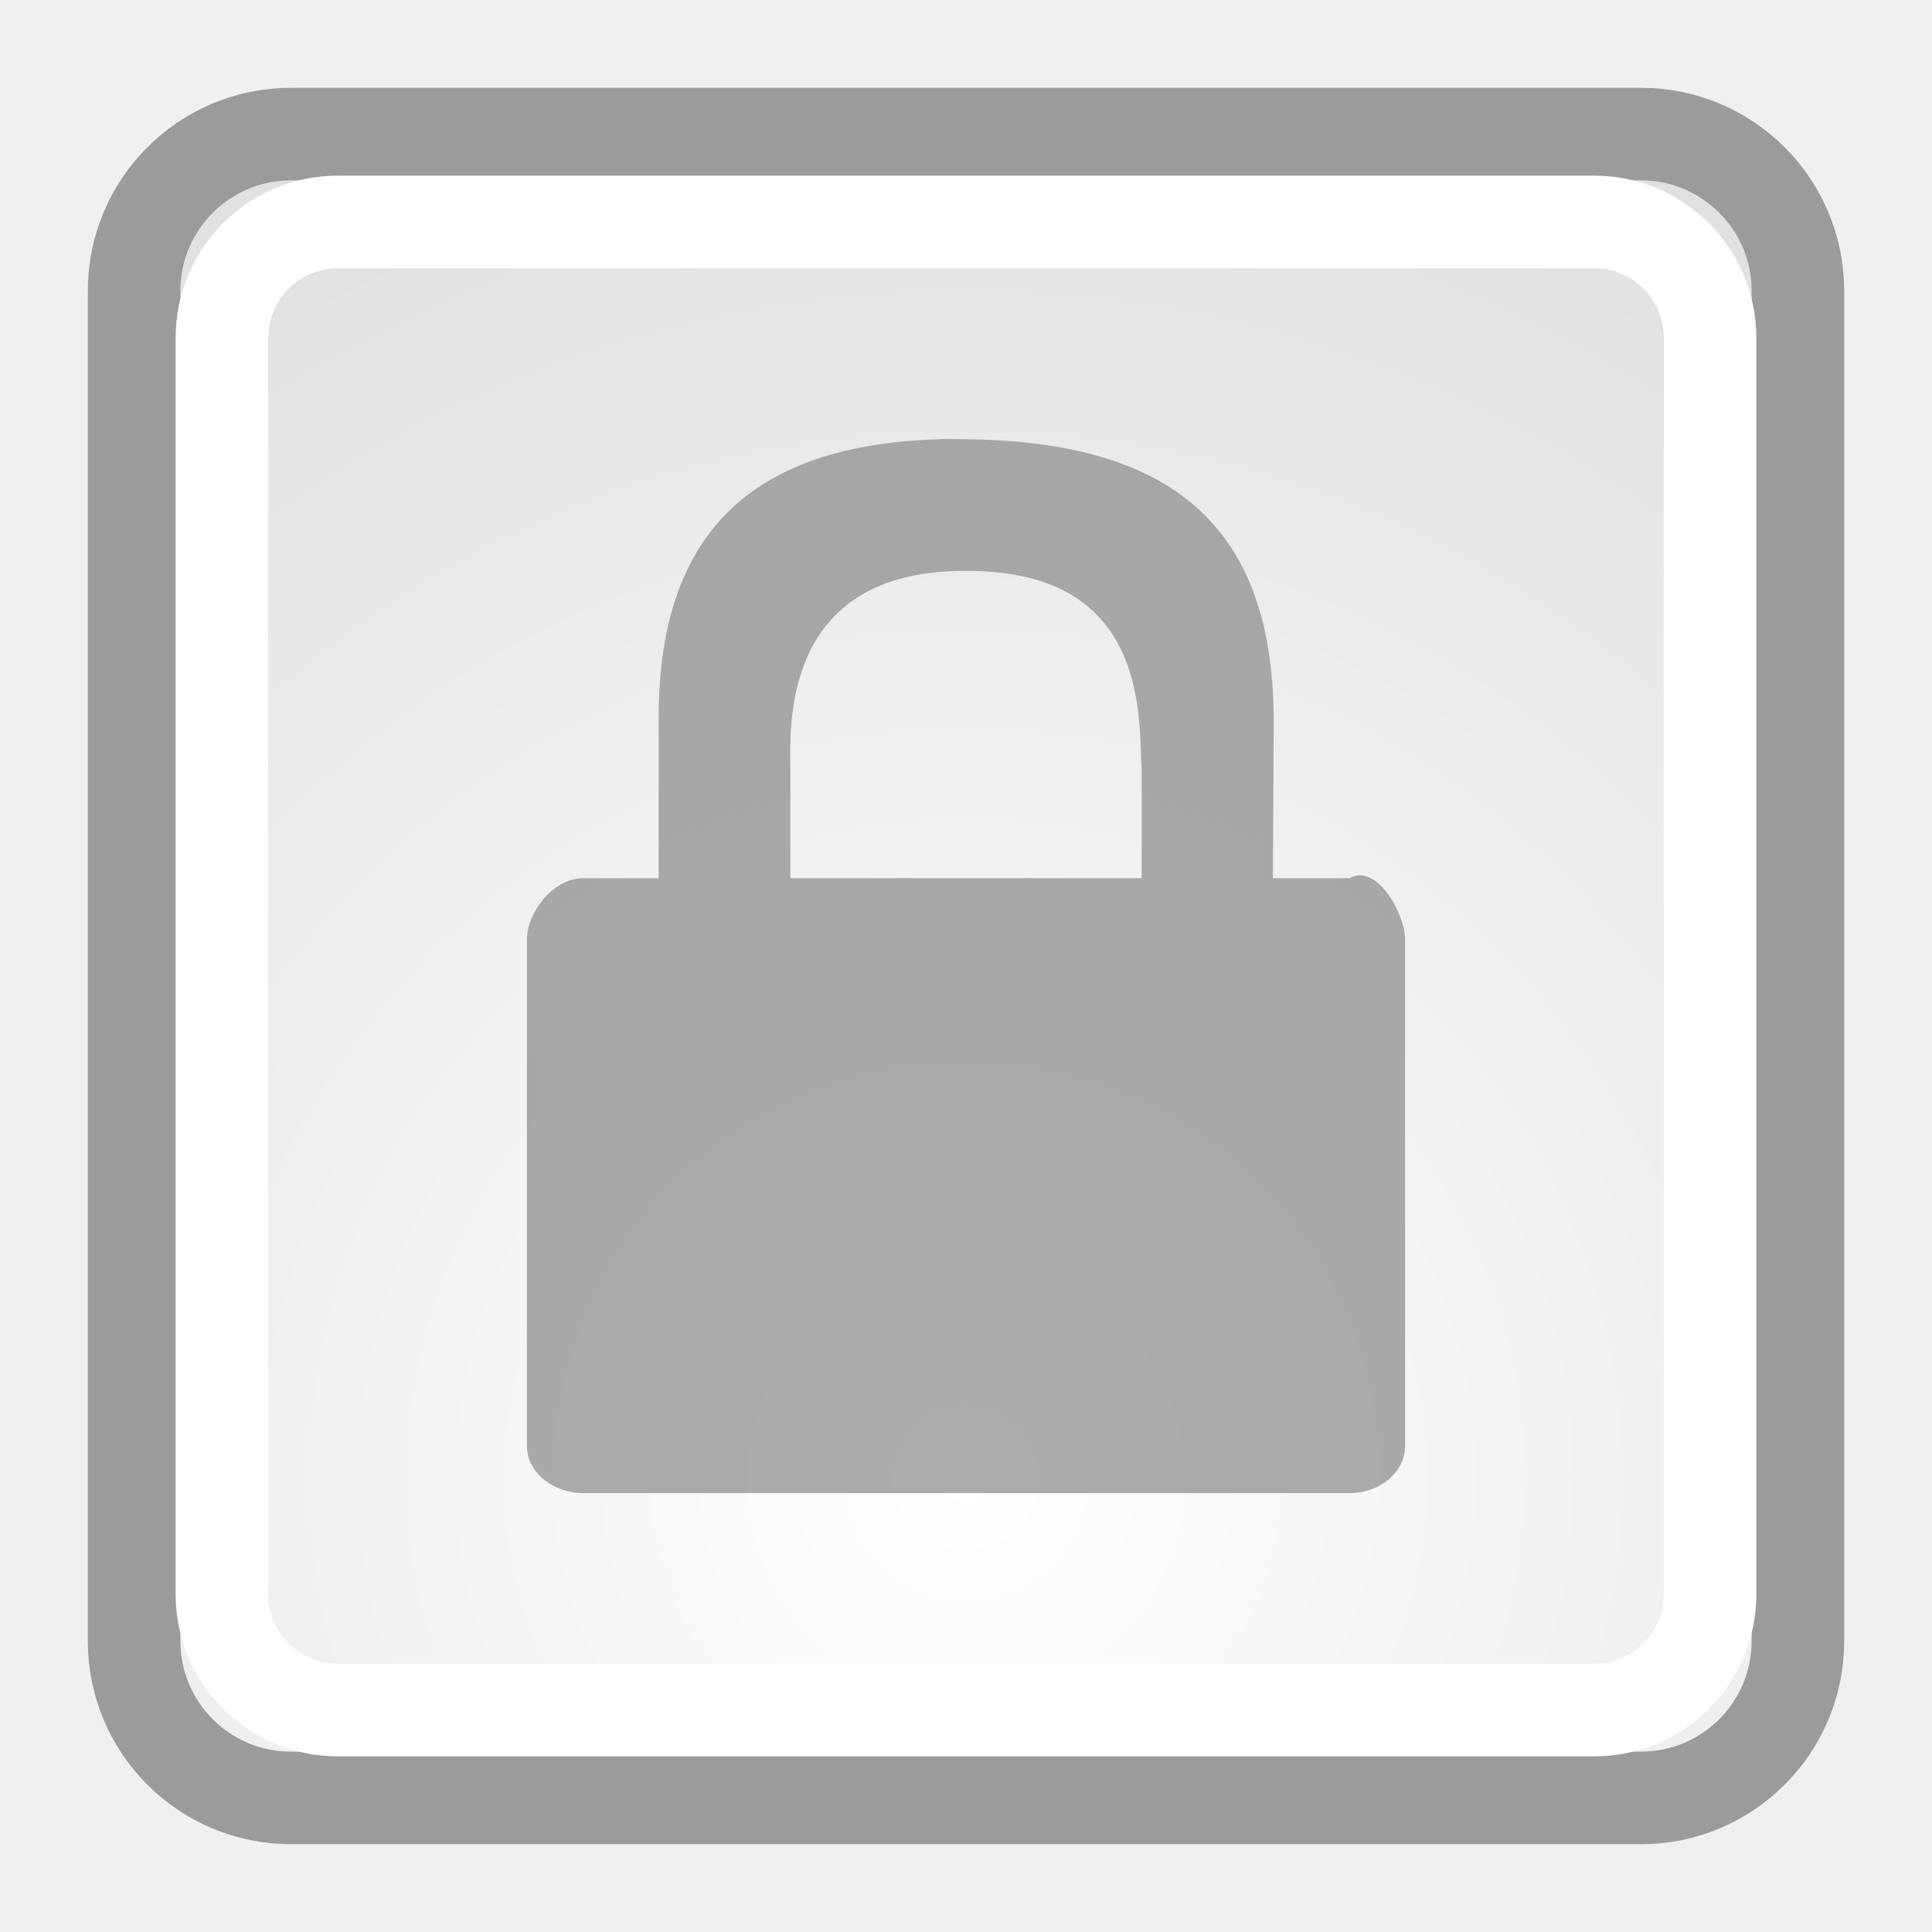
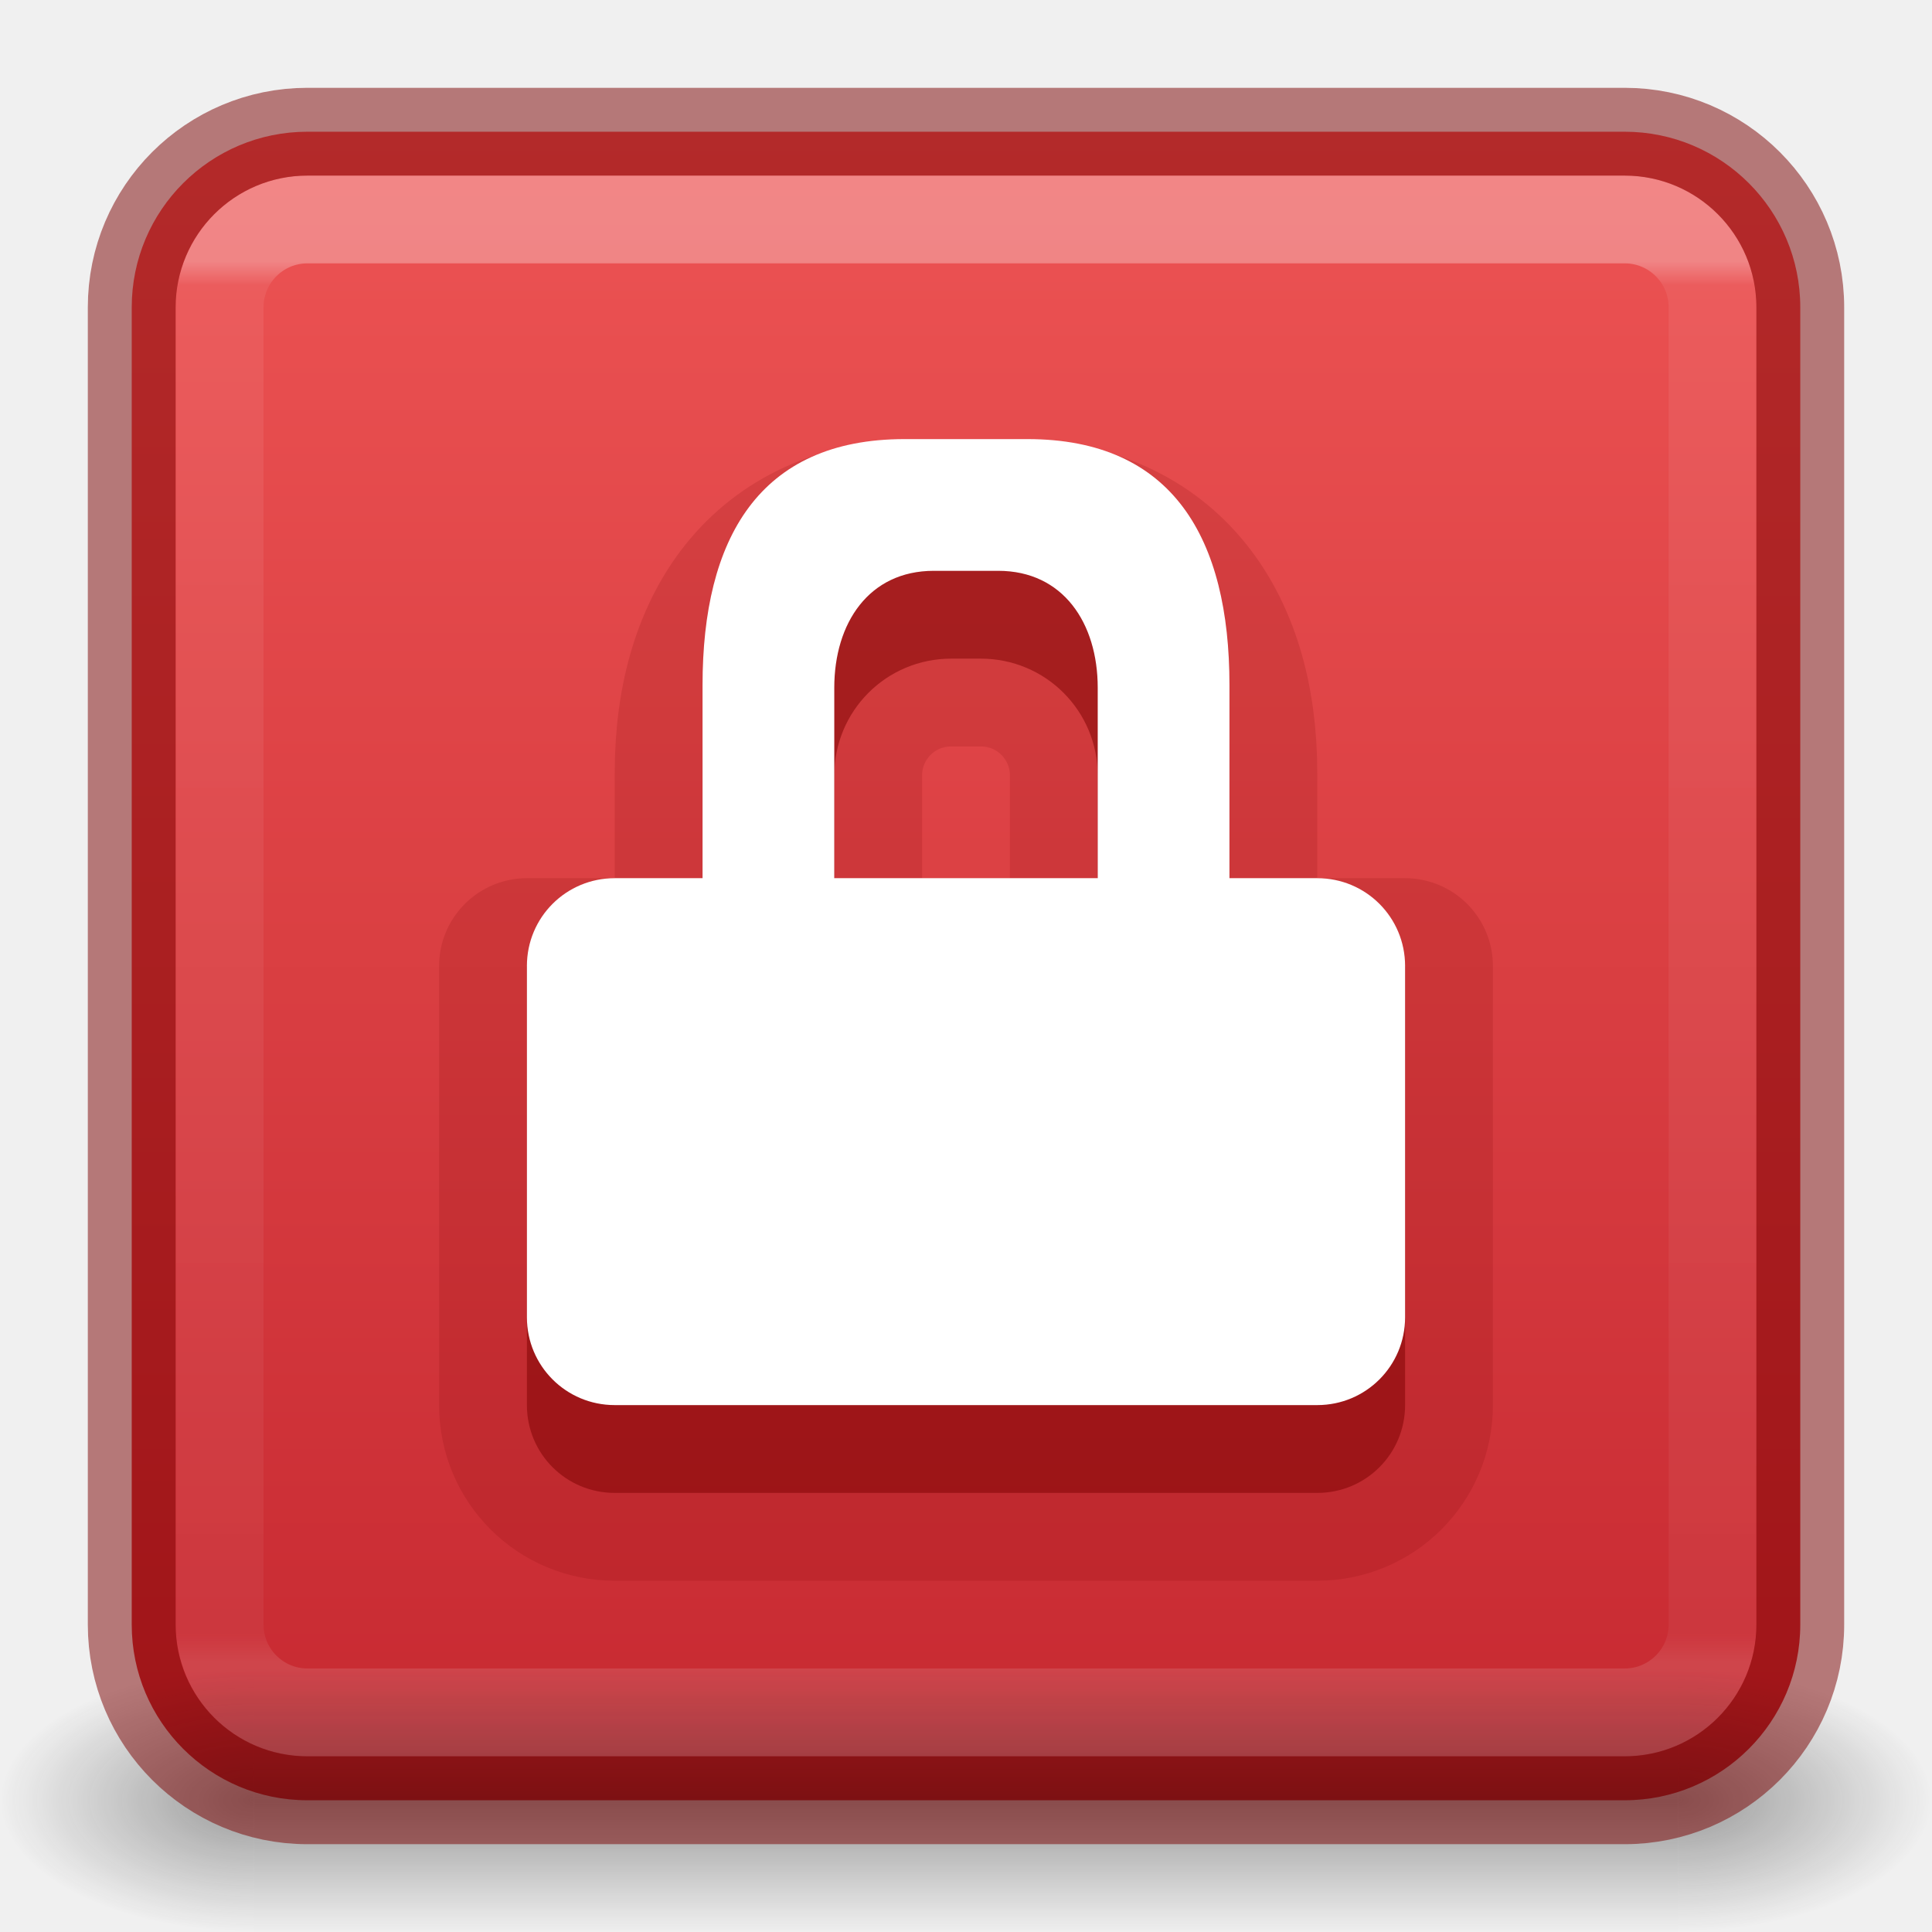
- <svg xmlns="http://www.w3.org/2000/svg" xmlns:xlink="http://www.w3.org/1999/xlink" width="22" height="22" id="svg3067" version="1.1">
-   <defs id="defs3069">
-     <linearGradient id="linearGradient11520">
-       <stop id="stop11522" offset="0" style="stop-color:#ffffff;stop-opacity:1;" />
-       <stop id="stop11524" offset="1" style="stop-color:#dcdcdc;stop-opacity:1;" />
+ <svg xmlns="http://www.w3.org/2000/svg" xmlns:xlink="http://www.w3.org/1999/xlink" version="1.1" width="22" height="22" id="svg3803">
+   <defs id="defs3805">
+     <linearGradient id="linearGradient947">
+       <stop offset="0" style="stop-color:#ed5353;stop-opacity:1" id="stop943" />
+       <stop offset="1" style="stop-color:#c6262e;stop-opacity:1" id="stop945" />
    </linearGradient>
-     <radialGradient r="20.531" fy="35.878" fx="24.446" cy="35.878" cx="24.446" gradientTransform="matrix(0.9435192,0,0,0.9435192,-12.06498,1013.339)" gradientUnits="userSpaceOnUse" id="radialGradient3092" xlink:href="#linearGradient11520" />
+     <linearGradient x1="2035.165" y1="3206.682" x2="2035.165" y2="3241.586" id="linearGradient11527-6-5" xlink:href="#linearGradient947" gradientUnits="userSpaceOnUse" gradientTransform="matrix(0.7281428,0,0,0.5443567,-1473.32,-1744.079)" />
+     <linearGradient id="linearGradient3688-166-749-6">
+       <stop id="stop2883-8" style="stop-color:#181818;stop-opacity:1" offset="0" />
+       <stop id="stop2885-3" style="stop-color:#181818;stop-opacity:0" offset="1" />
+     </linearGradient>
+     <linearGradient id="linearGradient3702-501-757-3">
+       <stop id="stop2895-3" style="stop-color:#181818;stop-opacity:0" offset="0" />
+       <stop id="stop2897-28" style="stop-color:#181818;stop-opacity:1" offset="0.5" />
+       <stop id="stop2899-8" style="stop-color:#181818;stop-opacity:0" offset="1" />
+     </linearGradient>
+     <radialGradient gradientTransform="matrix(2.003784,0,0,1.4,27.98813,-17.4)" gradientUnits="userSpaceOnUse" xlink:href="#linearGradient3688-166-749-6" id="radialGradient3082-6" fy="43.5" fx="4.993" r="2.5" cy="43.5" cx="4.993" />
+     <radialGradient gradientTransform="matrix(2.003784,0,0,1.4,-20.01187,-104.4)" gradientUnits="userSpaceOnUse" xlink:href="#linearGradient3688-166-749-6" id="radialGradient3084-4" fy="43.5" fx="4.993" r="2.5" cy="43.5" cx="4.993" />
+     <linearGradient gradientUnits="userSpaceOnUse" xlink:href="#linearGradient3702-501-757-3" id="linearGradient3086-8" y2="39.999" x2="25.058" y1="47.028" x1="25.058" />
+     <linearGradient gradientTransform="matrix(0.4594595,0,0,0.4594595,-0.0257797,-0.02829286)" gradientUnits="userSpaceOnUse" xlink:href="#linearGradient4095" id="linearGradient3233" y2="41.229" x2="24" y1="6.549" x1="24" />
+     <linearGradient id="linearGradient4095">
+       <stop offset="0" style="stop-color:#ffffff;stop-opacity:1" id="stop4097" />
+       <stop offset="0.017" style="stop-color:#ffffff;stop-opacity:0.235" id="stop4100" />
+       <stop offset="0.98" style="stop-color:#ffffff;stop-opacity:0.157" id="stop4102" />
+       <stop offset="1" style="stop-color:#ffffff;stop-opacity:0.392" id="stop4104" />
+     </linearGradient>
  </defs>
-   <g id="layer1" transform="translate(0,-1030.362)">
-     <rect ry="1.786" rx="1.786" y="1031.889" x="1.527" height="18.946" width="18.946" id="rect11518" style="fill:url(#radialGradient3092);fill-opacity:1;fill-rule:evenodd;stroke:#9b9b9b;stroke-width:1.054;stroke-linecap:butt;stroke-linejoin:bevel;stroke-miterlimit:10;stroke-opacity:1;stroke-dasharray:none;stroke-dashoffset:0;marker:none;visibility:visible;display:inline;overflow:visible" />
-     <rect style="fill:none;stroke:#ffffff;stroke-width:1.054;stroke-linecap:butt;stroke-linejoin:bevel;stroke-miterlimit:10;stroke-opacity:1;stroke-dasharray:none;stroke-dashoffset:0;marker:none;visibility:visible;display:inline;overflow:visible" id="rect11528" width="16.946" height="16.946" x="2.527" y="1032.889" rx="1.321" ry="1.321" />
-     <path style="opacity:0.699;fill:#888a85;fill-opacity:1;fill-rule:nonzero;stroke:none;stroke-width:1;marker:none;visibility:visible;display:block;overflow:visible" d="m 10.688,1035.364 c -2.142,0.066 -3.188,1.082 -3.188,3.173 l 0,1.825 -0.857,2e-4 c -0.354,10e-5 -0.643,0.4 -0.643,0.7 l 0,5.762 c 0,0.3 0.289,0.54 0.643,0.54 l 8.723,0 c 0.354,0 0.634,-0.24 0.634,-0.54 l 0,-5.762 c 0,-0.3 -0.327,-0.877 -0.634,-0.7 l -0.871,0 0.009,-1.79 c 0,-2.22 -1.162,-3.181 -3.495,-3.208 -0.109,0 -0.216,-0.01 -0.321,0 z m 0.214,1.5 c 0.039,0 0.084,0 0.125,0 2.081,0 1.935,1.717 1.973,2.257 l 0,1.241 -4,0 0,-1.232 c -0.009,-0.536 -0.074,-2.222 1.902,-2.266 z" id="path2086" />
+   <rect style="font-variation-settings:normal;opacity:0.99;vector-effect:none;fill:url(#linearGradient11527-6-5);fill-opacity:1;stroke:none;stroke-width:1;stroke-linecap:butt;stroke-linejoin:miter;stroke-miterlimit:4;stroke-dasharray:none;stroke-dashoffset:0;stroke-opacity:1;-inkscape-stroke:none;marker:none;stop-color:#000000;stop-opacity:1" id="rect4031" width="19" height="19" x="1.5" y="1.5" rx="2" ry="2" />
+   <path style="color:#000000;clip-rule:nonzero;display:inline;overflow:visible;visibility:visible;isolation:auto;mix-blend-mode:normal;color-interpolation:sRGB;color-interpolation-filters:linearRGB;solid-color:#000000;solid-opacity:1;fill:none;fill-opacity:1;fill-rule:nonzero;stroke:#7a0000;stroke-width:2;stroke-linecap:round;stroke-linejoin:round;stroke-miterlimit:4;stroke-dasharray:none;stroke-dashoffset:0;stroke-opacity:0.15;marker:none;color-rendering:auto;image-rendering:auto;shape-rendering:auto;text-rendering:auto;enable-background:accumulate" d="M 10.5,6 C 8.838,6 8,7.138 8,8.8 V 11 H 9.5 V 8.832 c 0,-0.738 0.594,-1.332 1.332,-1.332 h 0.336 c 0.738,0 1.332,0.594 1.332,1.332 V 11 H 14 V 8.8 C 14,7.138 13.162,6 11.5,6 Z M 6,11 v 5 c 0,0.554 0.446,1 1,1 h 8 c 0.554,0 1,-0.446 1,-1 v -5 z" id="path1754" />
+   <path style="color:#000000;clip-rule:nonzero;display:inline;overflow:visible;visibility:visible;isolation:auto;mix-blend-mode:normal;color-interpolation:sRGB;color-interpolation-filters:linearRGB;solid-color:#000000;solid-opacity:1;fill:#7a0000;fill-opacity:0.5;fill-rule:nonzero;stroke:none;stroke-width:1;stroke-linecap:round;stroke-linejoin:round;stroke-miterlimit:4;stroke-dasharray:none;stroke-dashoffset:0;stroke-opacity:1;marker:none;color-rendering:auto;image-rendering:auto;shape-rendering:auto;text-rendering:auto;enable-background:accumulate" d="M 10.5,6 C 8.838,6 8,7.138 8,8.8 V 11 H 9.5 V 8.832 c 0,-0.738 0.594,-1.332 1.332,-1.332 h 0.336 c 0.738,0 1.332,0.594 1.332,1.332 V 11 H 14 V 8.8 C 14,7.138 13.162,6 11.5,6 Z M 6,11 v 5 c 0,0.554 0.446,1 1,1 h 8 c 0.554,0 1,-0.446 1,-1 v -5 z" id="path995" />
+   <path id="rect4382-7" style="color:#000000;clip-rule:nonzero;display:inline;overflow:visible;visibility:visible;isolation:auto;mix-blend-mode:normal;color-interpolation:sRGB;color-interpolation-filters:linearRGB;solid-color:#000000;solid-opacity:1;fill:#ffffff;fill-opacity:1;fill-rule:nonzero;stroke:none;stroke-width:1;stroke-linecap:round;stroke-linejoin:round;stroke-miterlimit:4;stroke-dasharray:none;stroke-dashoffset:0;stroke-opacity:1;marker:none;color-rendering:auto;image-rendering:auto;shape-rendering:auto;text-rendering:auto;enable-background:accumulate" d="M 10.301,5 C 8.639,5 8,6.139 8,7.801 V 10 H 7 c -0.554,0 -1,0.446 -1,1 v 4 c 0,0.554 0.446,1 1,1 h 8 c 0.554,0 1,-0.446 1,-1 v -4 c 0,-0.554 -0.446,-1 -1,-1 H 14 V 7.801 C 14,6.139 13.361,5 11.699,5 Z m 0.332,1.5 h 0.734 C 12.105,6.5 12.5,7.094 12.5,7.832 V 10 h -3 V 7.832 C 9.5,7.094 9.895,6.5 10.633,6.5 Z" />
+   <g transform="matrix(0.55,0,0,0.3333336,-2.200001,6.333304)" id="g2036-4" style="display:inline">
+     <g transform="matrix(1.052632,0,0,1.285713,-1.263158,-13.42854)" id="g3712-8" style="opacity:0.4">
+       <rect width="5" height="7" x="38" y="40" id="rect2801-6" style="fill:url(#radialGradient3082-6);fill-opacity:1;stroke:none" />
+       <rect width="5" height="7" x="-10" y="-47" transform="scale(-1)" id="rect3696-20" style="fill:url(#radialGradient3084-4);fill-opacity:1;stroke:none" />
+       <rect width="28" height="7" x="10" y="40" id="rect3700-5" style="fill:url(#linearGradient3086-8);fill-opacity:1;stroke:none" />
+     </g>
  </g>
+   <rect width="17" height="17" x="2.501" y="2.499" id="rect6741-9" style="opacity:0.3;fill:none;stroke:url(#linearGradient3233);stroke-width:1;stroke-linecap:round;stroke-linejoin:round;stroke-miterlimit:4;stroke-dasharray:none;stroke-dashoffset:0;stroke-opacity:1" rx="1" ry="1" />
+   <rect width="19" height="19" rx="2" ry="2" x="1.5" y="1.5" id="rect5505-21-8-1" style="color:#000000;display:inline;overflow:visible;visibility:visible;opacity:0.5;fill:none;stroke:#7a0000;stroke-width:1;stroke-linecap:round;stroke-linejoin:round;stroke-miterlimit:4;stroke-dasharray:none;stroke-dashoffset:0;stroke-opacity:1;marker:none;enable-background:accumulate" />
</svg>
